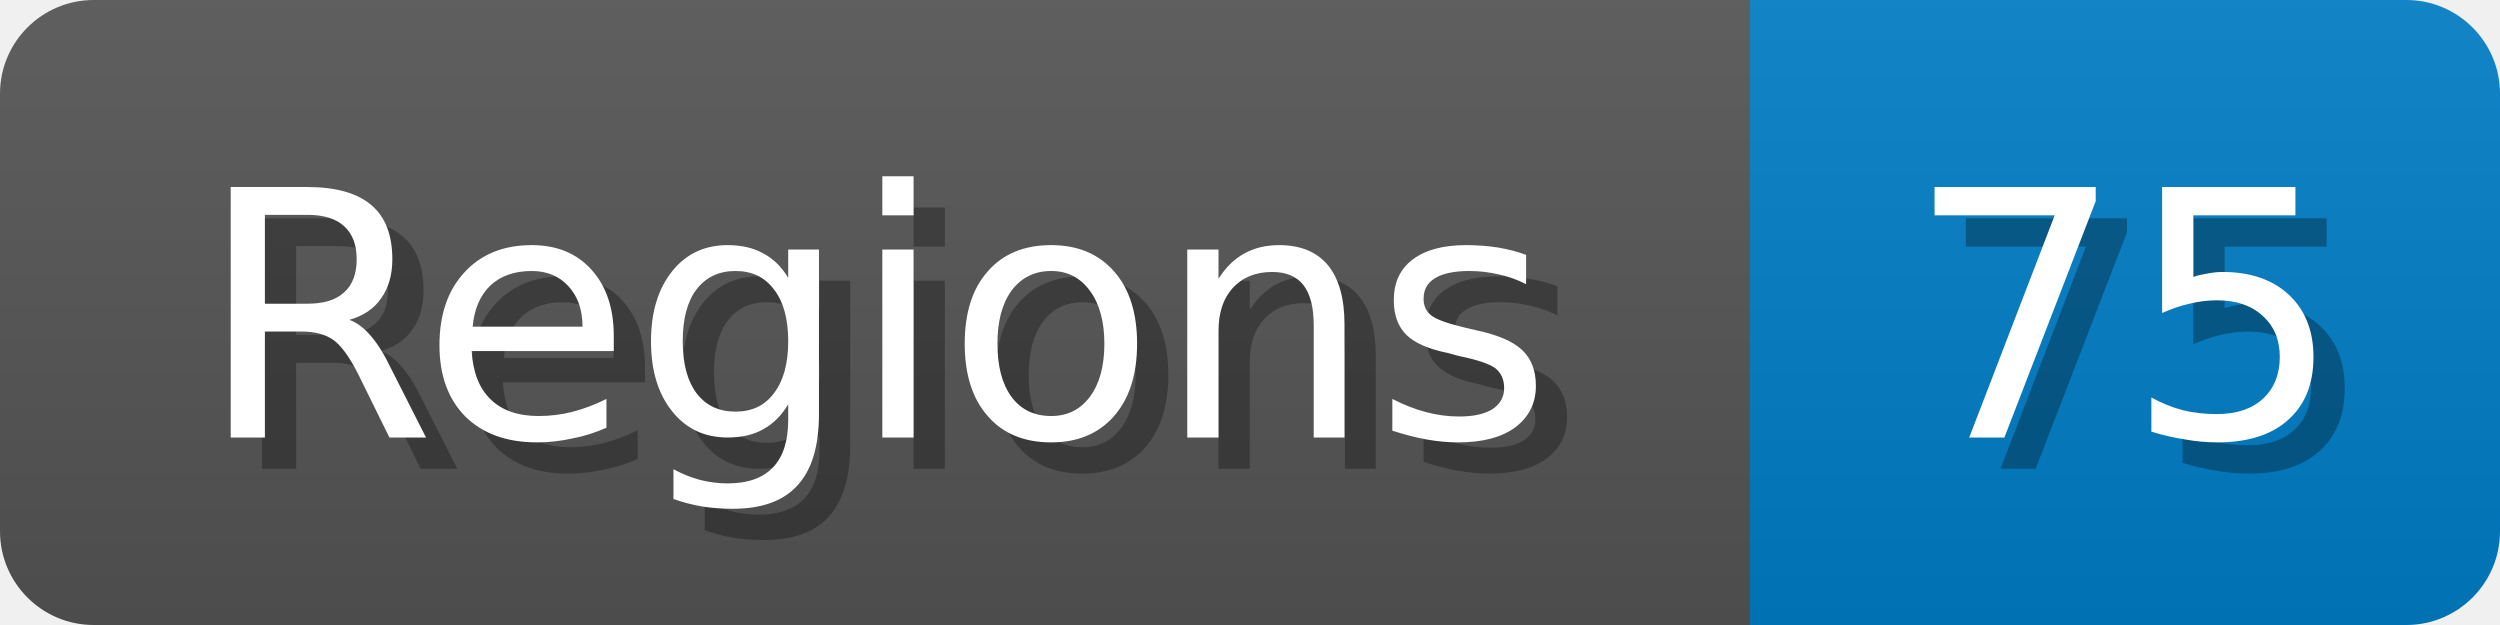
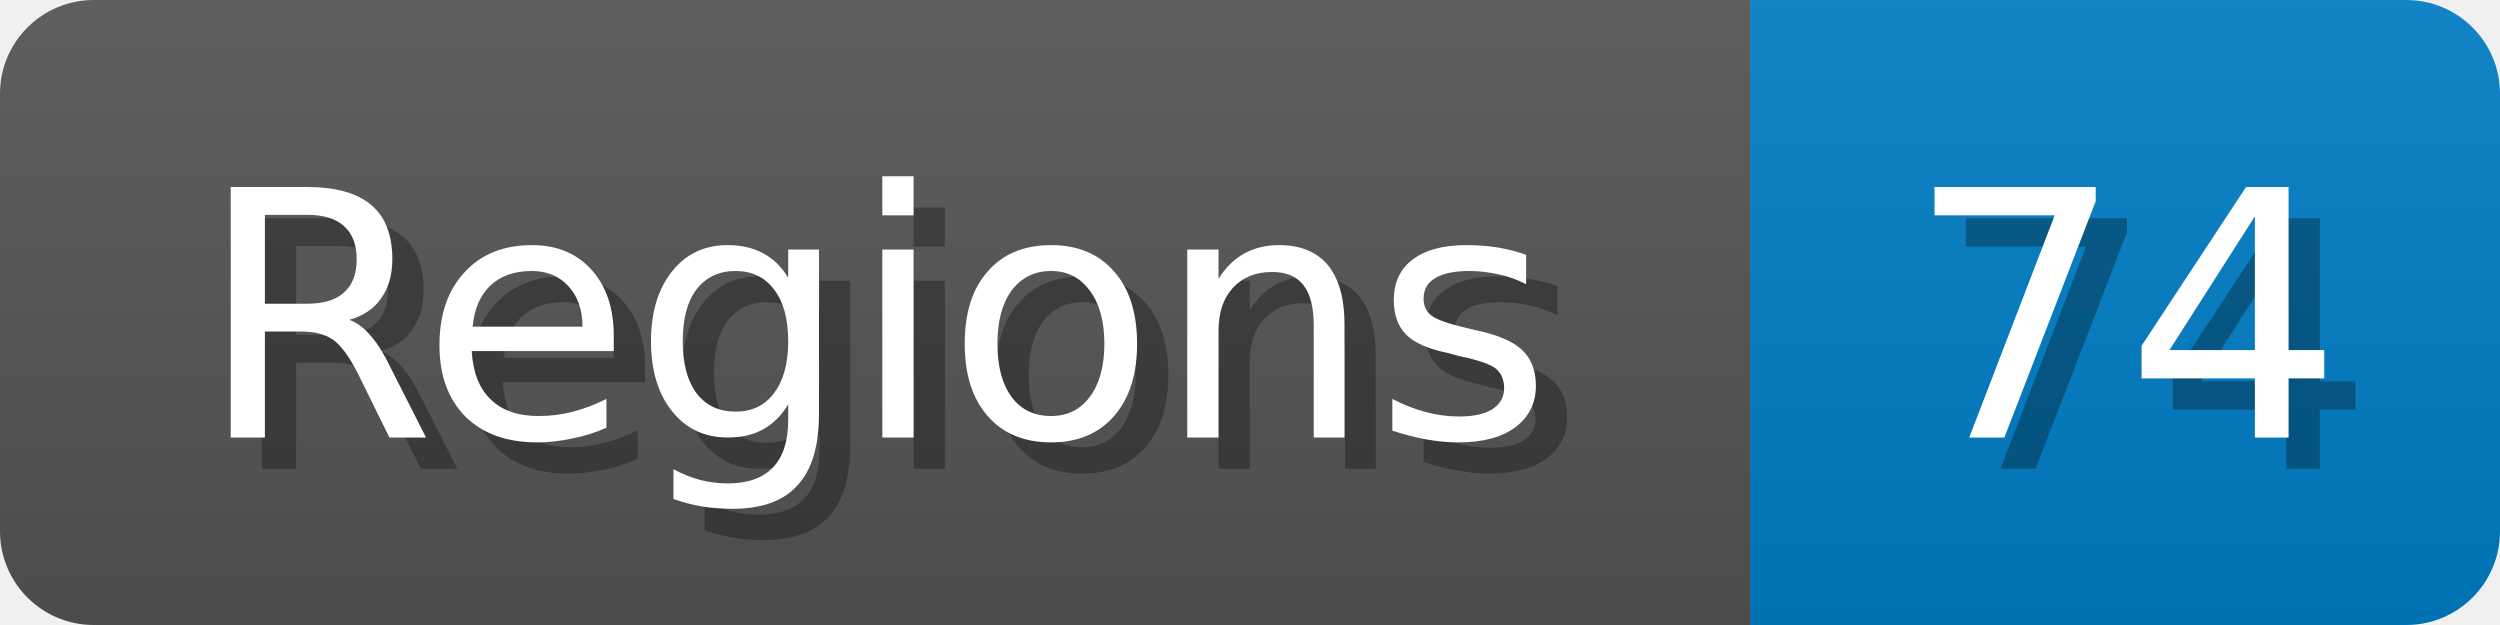
<svg xmlns="http://www.w3.org/2000/svg" width="80" height="20">
  <linearGradient id="b" x2="0" y2="100%">
    <stop offset="0" stop-color="#bbb" stop-opacity=".1" />
    <stop offset="1" stop-opacity=".1" />
  </linearGradient>
  <mask id="anybadge_1">
    <rect width="80" height="20" rx="3" fill="#fff" />
  </mask>
  <g mask="url(#anybadge_1)">
    <path fill="#555" d="M0 0h56v20H0z" />
    <path fill="#007ec6" d="M56 0h24v20H56z" />
    <path fill="url(#b)" d="M0 0h80v20H0z" />
  </g>
  <g fill="#fff" text-anchor="middle" font-family="DejaVu Sans,Verdana,Geneva,sans-serif" font-size="11">
    <text x="29.0" y="15" fill="#010101" fill-opacity=".3">Regions</text>
    <text x="28.0" y="14">Regions</text>
  </g>
  <g fill="#fff" text-anchor="middle" font-family="DejaVu Sans,Verdana,Geneva,sans-serif" font-size="11">
-     <text x="69.0" y="15" fill="#010101" fill-opacity=".3">75</text>
-     <text x="68.0" y="14">75</text>
+     <text x="69.0" y="15" fill="#010101" fill-opacity=".3">74</text>
+     <text x="68.0" y="14">74</text>
  </g>
</svg>
